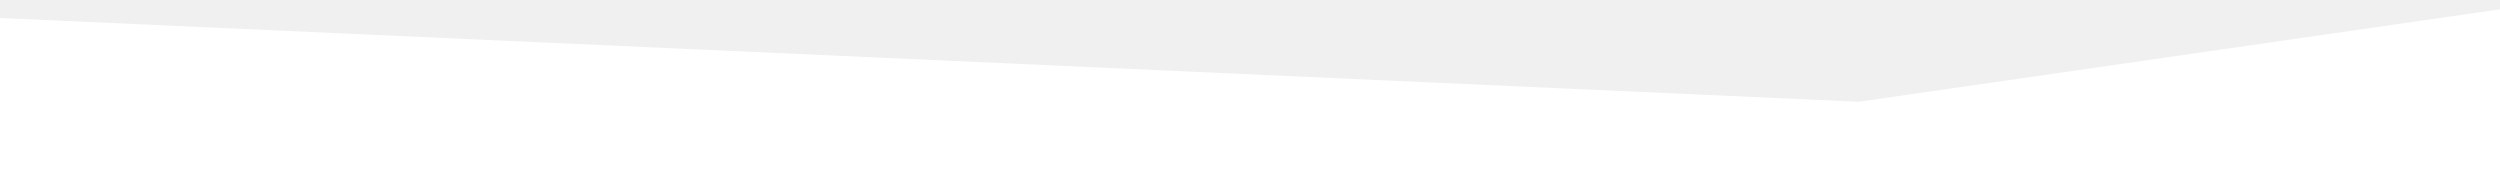
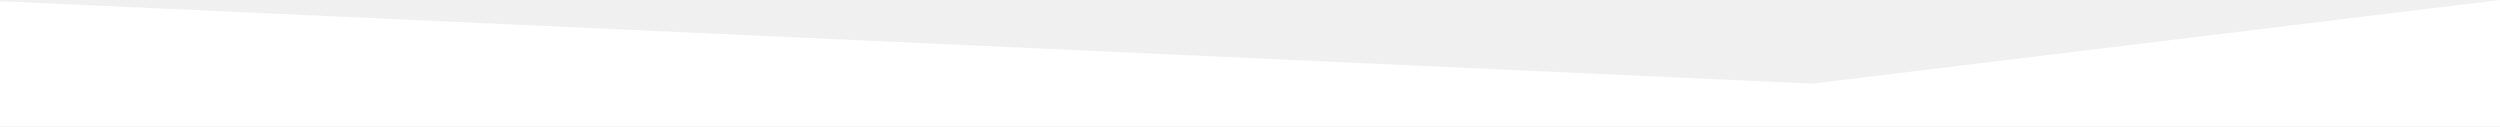
- <svg xmlns="http://www.w3.org/2000/svg" width="1916" height="129" viewBox="0 0 1916 129" fill="none">
-   <mask id="mask0_1218_1982" style="mask-type:alpha" maskUnits="userSpaceOnUse" x="-52" y="0" width="2018" height="163">
-     <path d="M1424.5 78L1965.5 0V162.5H-51.5V11.5L1424.5 78Z" fill="#0A0C0F" />
-   </mask>
-   <g mask="url(#mask0_1218_1982)">
-     <rect x="-54" y="-183" width="2221" height="421" fill="white" />
-   </g>
+ <svg xmlns="http://www.w3.org/2000/svg" width="2017" height="102" viewBox="0 0 2017 102" fill="none">
+   <path d="M1462 67.5L2017 0V102H0V1L1462 67.5Z" fill="white" />
</svg>
